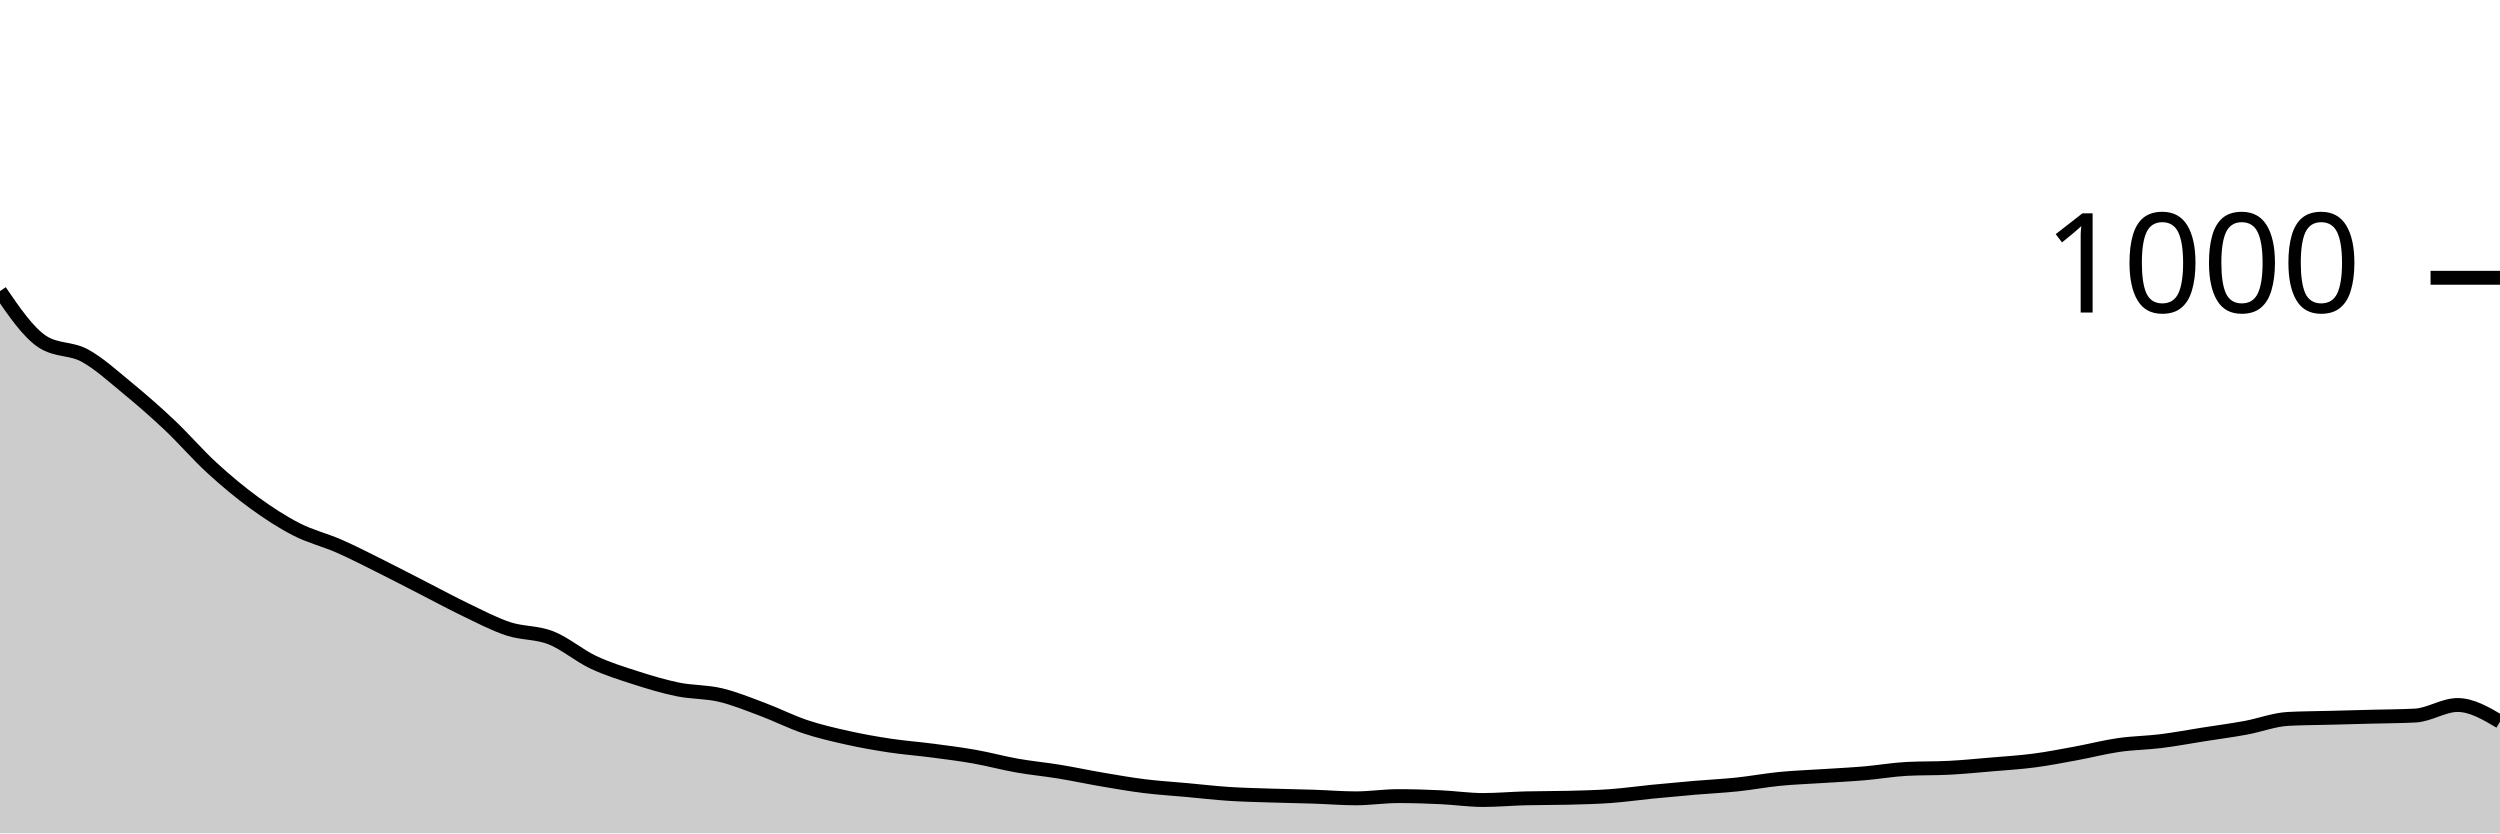
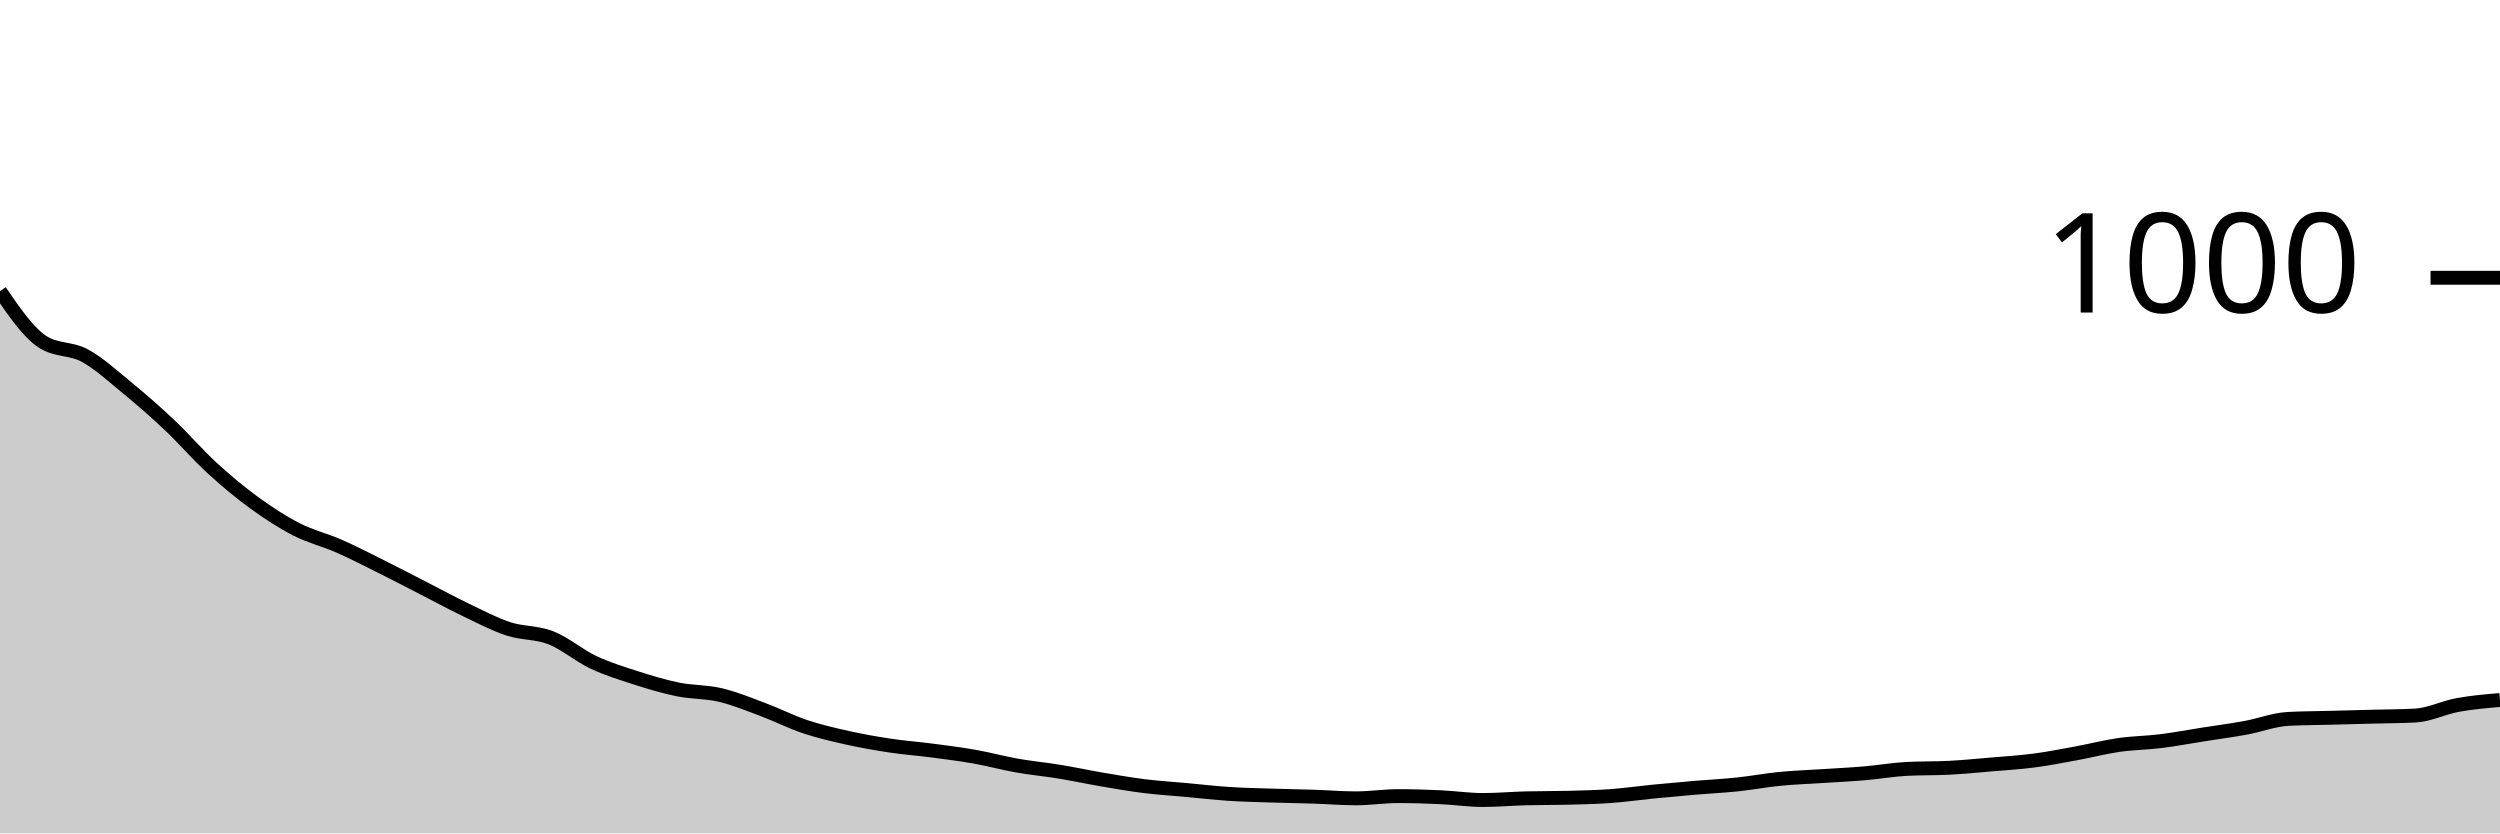
<svg xmlns="http://www.w3.org/2000/svg" viewBox="0 0 180 60">
  <g transform="translate(0,20)">
-     <path class="area" fill="rgba(0, 0, 0, 0.2)" d="M0,0.96C1.017,2.447,2.034,3.933,3.051,4.6C4.068,5.267,5.085,5.047,6.102,5.6C7.119,6.153,8.136,7.087,9.153,7.92C10.169,8.753,11.186,9.64,12.203,10.6C13.22,11.56,14.237,12.747,15.254,13.68C16.271,14.613,17.288,15.46,18.305,16.2C19.322,16.94,20.339,17.6,21.356,18.12C22.373,18.64,23.39,18.873,24.407,19.32C25.424,19.767,26.441,20.293,27.458,20.8C28.475,21.307,29.492,21.84,30.508,22.36C31.525,22.88,32.542,23.433,33.559,23.92C34.576,24.407,35.593,24.947,36.61,25.28C37.627,25.613,38.644,25.52,39.661,25.92C40.678,26.32,41.695,27.2,42.712,27.68C43.729,28.16,44.746,28.473,45.763,28.8C46.78,29.127,47.797,29.433,48.814,29.64C49.831,29.847,50.847,29.8,51.864,30.04C52.881,30.28,53.898,30.7,54.915,31.08C55.932,31.46,56.949,31.98,57.966,32.32C58.983,32.66,60,32.893,61.017,33.12C62.034,33.347,63.051,33.527,64.068,33.68C65.085,33.833,66.102,33.907,67.119,34.04C68.136,34.173,69.153,34.3,70.169,34.48C71.186,34.66,72.203,34.94,73.22,35.12C74.237,35.3,75.254,35.393,76.271,35.56C77.288,35.727,78.305,35.947,79.322,36.12C80.339,36.293,81.356,36.473,82.373,36.6C83.39,36.727,84.407,36.787,85.424,36.88C86.441,36.973,87.458,37.093,88.475,37.16C89.492,37.227,90.508,37.247,91.525,37.28C92.542,37.313,93.559,37.327,94.576,37.36C95.593,37.393,96.61,37.48,97.627,37.48C98.644,37.48,99.661,37.32,100.678,37.32C101.695,37.32,102.712,37.353,103.729,37.4C104.746,37.447,105.763,37.6,106.78,37.6C107.797,37.6,108.814,37.507,109.831,37.48C110.847,37.453,111.864,37.467,112.881,37.44C113.898,37.413,114.915,37.393,115.932,37.32C116.949,37.247,117.966,37.1,118.983,37C120,36.9,121.017,36.807,122.034,36.72C123.051,36.633,124.068,36.587,125.085,36.48C126.102,36.373,127.119,36.18,128.136,36.08C129.153,35.98,130.169,35.947,131.186,35.88C132.203,35.813,133.22,35.767,134.237,35.68C135.254,35.593,136.271,35.413,137.288,35.36C138.305,35.307,139.322,35.333,140.339,35.28C141.356,35.227,142.373,35.127,143.39,35.04C144.407,34.953,145.424,34.893,146.441,34.76C147.458,34.627,148.475,34.427,149.492,34.24C150.508,34.053,151.525,33.787,152.542,33.64C153.559,33.493,154.576,33.487,155.593,33.36C156.61,33.233,157.627,33.04,158.644,32.88C159.661,32.72,160.678,32.587,161.695,32.4C162.712,32.213,163.729,31.813,164.746,31.76C165.763,31.707,166.78,31.707,167.797,31.68C168.814,31.653,169.831,31.627,170.847,31.6C171.864,31.573,172.881,31.573,173.898,31.52C174.915,31.467,175.932,30.76,176.949,30.76C177.966,30.76,178.983,31.36,180,31.96L180,40C178.983,40,177.966,40,176.949,40C175.932,40,174.915,40,173.898,40C172.881,40,171.864,40,170.847,40C169.831,40,168.814,40,167.797,40C166.78,40,165.763,40,164.746,40C163.729,40,162.712,40,161.695,40C160.678,40,159.661,40,158.644,40C157.627,40,156.61,40,155.593,40C154.576,40,153.559,40,152.542,40C151.525,40,150.508,40,149.492,40C148.475,40,147.458,40,146.441,40C145.424,40,144.407,40,143.39,40C142.373,40,141.356,40,140.339,40C139.322,40,138.305,40,137.288,40C136.271,40,135.254,40,134.237,40C133.22,40,132.203,40,131.186,40C130.169,40,129.153,40,128.136,40C127.119,40,126.102,40,125.085,40C124.068,40,123.051,40,122.034,40C121.017,40,120,40,118.983,40C117.966,40,116.949,40,115.932,40C114.915,40,113.898,40,112.881,40C111.864,40,110.847,40,109.831,40C108.814,40,107.797,40,106.78,40C105.763,40,104.746,40,103.729,40C102.712,40,101.695,40,100.678,40C99.661,40,98.644,40,97.627,40C96.61,40,95.593,40,94.576,40C93.559,40,92.542,40,91.525,40C90.508,40,89.492,40,88.475,40C87.458,40,86.441,40,85.424,40C84.407,40,83.39,40,82.373,40C81.356,40,80.339,40,79.322,40C78.305,40,77.288,40,76.271,40C75.254,40,74.237,40,73.22,40C72.203,40,71.186,40,70.169,40C69.153,40,68.136,40,67.119,40C66.102,40,65.085,40,64.068,40C63.051,40,62.034,40,61.017,40C60,40,58.983,40,57.966,40C56.949,40,55.932,40,54.915,40C53.898,40,52.881,40,51.864,40C50.847,40,49.831,40,48.814,40C47.797,40,46.78,40,45.763,40C44.746,40,43.729,40,42.712,40C41.695,40,40.678,40,39.661,40C38.644,40,37.627,40,36.61,40C35.593,40,34.576,40,33.559,40C32.542,40,31.525,40,30.508,40C29.492,40,28.475,40,27.458,40C26.441,40,25.424,40,24.407,40C23.39,40,22.373,40,21.356,40C20.339,40,19.322,40,18.305,40C17.288,40,16.271,40,15.254,40C14.237,40,13.22,40,12.203,40C11.186,40,10.169,40,9.153,40C8.136,40,7.119,40,6.102,40C5.085,40,4.068,40,3.051,40C2.034,40,1.017,40,0,40Z" />
-     <path class="line" stroke="black" fill="none" d="M0,0.96C1.017,2.447,2.034,3.933,3.051,4.6C4.068,5.267,5.085,5.047,6.102,5.6C7.119,6.153,8.136,7.087,9.153,7.92C10.169,8.753,11.186,9.64,12.203,10.6C13.22,11.56,14.237,12.747,15.254,13.68C16.271,14.613,17.288,15.46,18.305,16.2C19.322,16.94,20.339,17.6,21.356,18.12C22.373,18.64,23.39,18.873,24.407,19.32C25.424,19.767,26.441,20.293,27.458,20.8C28.475,21.307,29.492,21.84,30.508,22.36C31.525,22.88,32.542,23.433,33.559,23.92C34.576,24.407,35.593,24.947,36.61,25.28C37.627,25.613,38.644,25.52,39.661,25.92C40.678,26.32,41.695,27.2,42.712,27.68C43.729,28.16,44.746,28.473,45.763,28.8C46.78,29.127,47.797,29.433,48.814,29.64C49.831,29.847,50.847,29.8,51.864,30.04C52.881,30.28,53.898,30.7,54.915,31.08C55.932,31.46,56.949,31.98,57.966,32.32C58.983,32.66,60,32.893,61.017,33.12C62.034,33.347,63.051,33.527,64.068,33.68C65.085,33.833,66.102,33.907,67.119,34.04C68.136,34.173,69.153,34.3,70.169,34.48C71.186,34.66,72.203,34.94,73.22,35.12C74.237,35.3,75.254,35.393,76.271,35.56C77.288,35.727,78.305,35.947,79.322,36.12C80.339,36.293,81.356,36.473,82.373,36.6C83.39,36.727,84.407,36.787,85.424,36.88C86.441,36.973,87.458,37.093,88.475,37.16C89.492,37.227,90.508,37.247,91.525,37.28C92.542,37.313,93.559,37.327,94.576,37.36C95.593,37.393,96.61,37.48,97.627,37.48C98.644,37.48,99.661,37.32,100.678,37.32C101.695,37.32,102.712,37.353,103.729,37.4C104.746,37.447,105.763,37.6,106.78,37.6C107.797,37.6,108.814,37.507,109.831,37.48C110.847,37.453,111.864,37.467,112.881,37.44C113.898,37.413,114.915,37.393,115.932,37.32C116.949,37.247,117.966,37.1,118.983,37C120,36.9,121.017,36.807,122.034,36.72C123.051,36.633,124.068,36.587,125.085,36.48C126.102,36.373,127.119,36.18,128.136,36.08C129.153,35.98,130.169,35.947,131.186,35.88C132.203,35.813,133.22,35.767,134.237,35.68C135.254,35.593,136.271,35.413,137.288,35.36C138.305,35.307,139.322,35.333,140.339,35.28C141.356,35.227,142.373,35.127,143.39,35.04C144.407,34.953,145.424,34.893,146.441,34.76C147.458,34.627,148.475,34.427,149.492,34.24C150.508,34.053,151.525,33.787,152.542,33.64C153.559,33.493,154.576,33.487,155.593,33.36C156.61,33.233,157.627,33.04,158.644,32.88C159.661,32.72,160.678,32.587,161.695,32.4C162.712,32.213,163.729,31.813,164.746,31.76C165.763,31.707,166.78,31.707,167.797,31.68C168.814,31.653,169.831,31.627,170.847,31.6C171.864,31.573,172.881,31.573,173.898,31.52C174.915,31.467,175.932,30.76,176.949,30.76C177.966,30.76,178.983,31.36,180,31.96" />
+     <path class="area" fill="rgba(0, 0, 0, 0.2)" d="M0,0.96C1.017,2.447,2.034,3.933,3.051,4.6C4.068,5.267,5.085,5.047,6.102,5.6C7.119,6.153,8.136,7.087,9.153,7.92C10.169,8.753,11.186,9.64,12.203,10.6C13.22,11.56,14.237,12.747,15.254,13.68C16.271,14.613,17.288,15.46,18.305,16.2C19.322,16.94,20.339,17.6,21.356,18.12C22.373,18.64,23.39,18.873,24.407,19.32C25.424,19.767,26.441,20.293,27.458,20.8C28.475,21.307,29.492,21.84,30.508,22.36C31.525,22.88,32.542,23.433,33.559,23.92C34.576,24.407,35.593,24.947,36.61,25.28C37.627,25.613,38.644,25.52,39.661,25.92C40.678,26.32,41.695,27.2,42.712,27.68C43.729,28.16,44.746,28.473,45.763,28.8C46.78,29.127,47.797,29.433,48.814,29.64C49.831,29.847,50.847,29.8,51.864,30.04C52.881,30.28,53.898,30.7,54.915,31.08C55.932,31.46,56.949,31.98,57.966,32.32C58.983,32.66,60,32.893,61.017,33.12C62.034,33.347,63.051,33.527,64.068,33.68C65.085,33.833,66.102,33.907,67.119,34.04C68.136,34.173,69.153,34.3,70.169,34.48C71.186,34.66,72.203,34.94,73.22,35.12C74.237,35.3,75.254,35.393,76.271,35.56C77.288,35.727,78.305,35.947,79.322,36.12C80.339,36.293,81.356,36.473,82.373,36.6C83.39,36.727,84.407,36.787,85.424,36.88C86.441,36.973,87.458,37.093,88.475,37.16C89.492,37.227,90.508,37.247,91.525,37.28C92.542,37.313,93.559,37.327,94.576,37.36C95.593,37.393,96.61,37.48,97.627,37.48C98.644,37.48,99.661,37.32,100.678,37.32C101.695,37.32,102.712,37.353,103.729,37.4C104.746,37.447,105.763,37.6,106.78,37.6C107.797,37.6,108.814,37.507,109.831,37.48C110.847,37.453,111.864,37.467,112.881,37.44C113.898,37.413,114.915,37.393,115.932,37.32C116.949,37.247,117.966,37.1,118.983,37C120,36.9,121.017,36.807,122.034,36.72C123.051,36.633,124.068,36.587,125.085,36.48C126.102,36.373,127.119,36.18,128.136,36.08C129.153,35.98,130.169,35.947,131.186,35.88C132.203,35.813,133.22,35.767,134.237,35.68C135.254,35.593,136.271,35.413,137.288,35.36C138.305,35.307,139.322,35.333,140.339,35.28C141.356,35.227,142.373,35.127,143.39,35.04C144.407,34.953,145.424,34.893,146.441,34.76C147.458,34.627,148.475,34.427,149.492,34.24C150.508,34.053,151.525,33.787,152.542,33.64C153.559,33.493,154.576,33.487,155.593,33.36C156.61,33.233,157.627,33.04,158.644,32.88C159.661,32.72,160.678,32.587,161.695,32.4C162.712,32.213,163.729,31.813,164.746,31.76C165.763,31.707,166.78,31.707,167.797,31.68C168.814,31.653,169.831,31.627,170.847,31.6C171.864,31.573,172.881,31.573,173.898,31.52C174.915,31.467,175.932,30.947,176.949,30.76C177.966,30.573,178.983,30.487,180,30.4L180,40C178.983,40,177.966,40,176.949,40C175.932,40,174.915,40,173.898,40C172.881,40,171.864,40,170.847,40C169.831,40,168.814,40,167.797,40C166.78,40,165.763,40,164.746,40C163.729,40,162.712,40,161.695,40C160.678,40,159.661,40,158.644,40C157.627,40,156.61,40,155.593,40C154.576,40,153.559,40,152.542,40C151.525,40,150.508,40,149.492,40C148.475,40,147.458,40,146.441,40C145.424,40,144.407,40,143.39,40C142.373,40,141.356,40,140.339,40C139.322,40,138.305,40,137.288,40C136.271,40,135.254,40,134.237,40C133.22,40,132.203,40,131.186,40C130.169,40,129.153,40,128.136,40C127.119,40,126.102,40,125.085,40C124.068,40,123.051,40,122.034,40C121.017,40,120,40,118.983,40C117.966,40,116.949,40,115.932,40C114.915,40,113.898,40,112.881,40C111.864,40,110.847,40,109.831,40C108.814,40,107.797,40,106.78,40C105.763,40,104.746,40,103.729,40C102.712,40,101.695,40,100.678,40C99.661,40,98.644,40,97.627,40C96.61,40,95.593,40,94.576,40C93.559,40,92.542,40,91.525,40C90.508,40,89.492,40,88.475,40C87.458,40,86.441,40,85.424,40C84.407,40,83.39,40,82.373,40C81.356,40,80.339,40,79.322,40C78.305,40,77.288,40,76.271,40C75.254,40,74.237,40,73.22,40C72.203,40,71.186,40,70.169,40C69.153,40,68.136,40,67.119,40C66.102,40,65.085,40,64.068,40C63.051,40,62.034,40,61.017,40C60,40,58.983,40,57.966,40C56.949,40,55.932,40,54.915,40C53.898,40,52.881,40,51.864,40C50.847,40,49.831,40,48.814,40C47.797,40,46.78,40,45.763,40C44.746,40,43.729,40,42.712,40C41.695,40,40.678,40,39.661,40C38.644,40,37.627,40,36.61,40C35.593,40,34.576,40,33.559,40C32.542,40,31.525,40,30.508,40C29.492,40,28.475,40,27.458,40C26.441,40,25.424,40,24.407,40C23.39,40,22.373,40,21.356,40C20.339,40,19.322,40,18.305,40C17.288,40,16.271,40,15.254,40C14.237,40,13.22,40,12.203,40C11.186,40,10.169,40,9.153,40C8.136,40,7.119,40,6.102,40C5.085,40,4.068,40,3.051,40C2.034,40,1.017,40,0,40Z" />
+     <path class="line" stroke="black" fill="none" d="M0,0.96C1.017,2.447,2.034,3.933,3.051,4.6C4.068,5.267,5.085,5.047,6.102,5.6C7.119,6.153,8.136,7.087,9.153,7.92C10.169,8.753,11.186,9.64,12.203,10.6C13.22,11.56,14.237,12.747,15.254,13.68C16.271,14.613,17.288,15.46,18.305,16.2C19.322,16.94,20.339,17.6,21.356,18.12C22.373,18.64,23.39,18.873,24.407,19.32C25.424,19.767,26.441,20.293,27.458,20.8C28.475,21.307,29.492,21.84,30.508,22.36C31.525,22.88,32.542,23.433,33.559,23.92C34.576,24.407,35.593,24.947,36.61,25.28C37.627,25.613,38.644,25.52,39.661,25.92C40.678,26.32,41.695,27.2,42.712,27.68C43.729,28.16,44.746,28.473,45.763,28.8C46.78,29.127,47.797,29.433,48.814,29.64C49.831,29.847,50.847,29.8,51.864,30.04C52.881,30.28,53.898,30.7,54.915,31.08C55.932,31.46,56.949,31.98,57.966,32.32C58.983,32.66,60,32.893,61.017,33.12C62.034,33.347,63.051,33.527,64.068,33.68C65.085,33.833,66.102,33.907,67.119,34.04C68.136,34.173,69.153,34.3,70.169,34.48C71.186,34.66,72.203,34.94,73.22,35.12C74.237,35.3,75.254,35.393,76.271,35.56C77.288,35.727,78.305,35.947,79.322,36.12C80.339,36.293,81.356,36.473,82.373,36.6C83.39,36.727,84.407,36.787,85.424,36.88C86.441,36.973,87.458,37.093,88.475,37.16C89.492,37.227,90.508,37.247,91.525,37.28C92.542,37.313,93.559,37.327,94.576,37.36C95.593,37.393,96.61,37.48,97.627,37.48C98.644,37.48,99.661,37.32,100.678,37.32C101.695,37.32,102.712,37.353,103.729,37.4C104.746,37.447,105.763,37.6,106.78,37.6C107.797,37.6,108.814,37.507,109.831,37.48C110.847,37.453,111.864,37.467,112.881,37.44C113.898,37.413,114.915,37.393,115.932,37.32C116.949,37.247,117.966,37.1,118.983,37C120,36.9,121.017,36.807,122.034,36.72C123.051,36.633,124.068,36.587,125.085,36.48C126.102,36.373,127.119,36.18,128.136,36.08C129.153,35.98,130.169,35.947,131.186,35.88C132.203,35.813,133.22,35.767,134.237,35.68C135.254,35.593,136.271,35.413,137.288,35.36C138.305,35.307,139.322,35.333,140.339,35.28C141.356,35.227,142.373,35.127,143.39,35.04C144.407,34.953,145.424,34.893,146.441,34.76C147.458,34.627,148.475,34.427,149.492,34.24C150.508,34.053,151.525,33.787,152.542,33.64C153.559,33.493,154.576,33.487,155.593,33.36C156.61,33.233,157.627,33.04,158.644,32.88C159.661,32.72,160.678,32.587,161.695,32.4C162.712,32.213,163.729,31.813,164.746,31.76C165.763,31.707,166.78,31.707,167.797,31.68C168.814,31.653,169.831,31.627,170.847,31.6C171.864,31.573,172.881,31.573,173.898,31.52C174.915,31.467,175.932,30.947,176.949,30.76C177.966,30.573,178.983,30.487,180,30.4" />
    <path class="axis-ceiling" stroke-width="1" stroke="black" fill="none" d="M175,0L180,0" />
    <text class="axis-ceiling-label" font-family="sans-serif" text-anchor="end" font-size="10px" x="170" y="2.5">1000</text>
  </g>
</svg>
